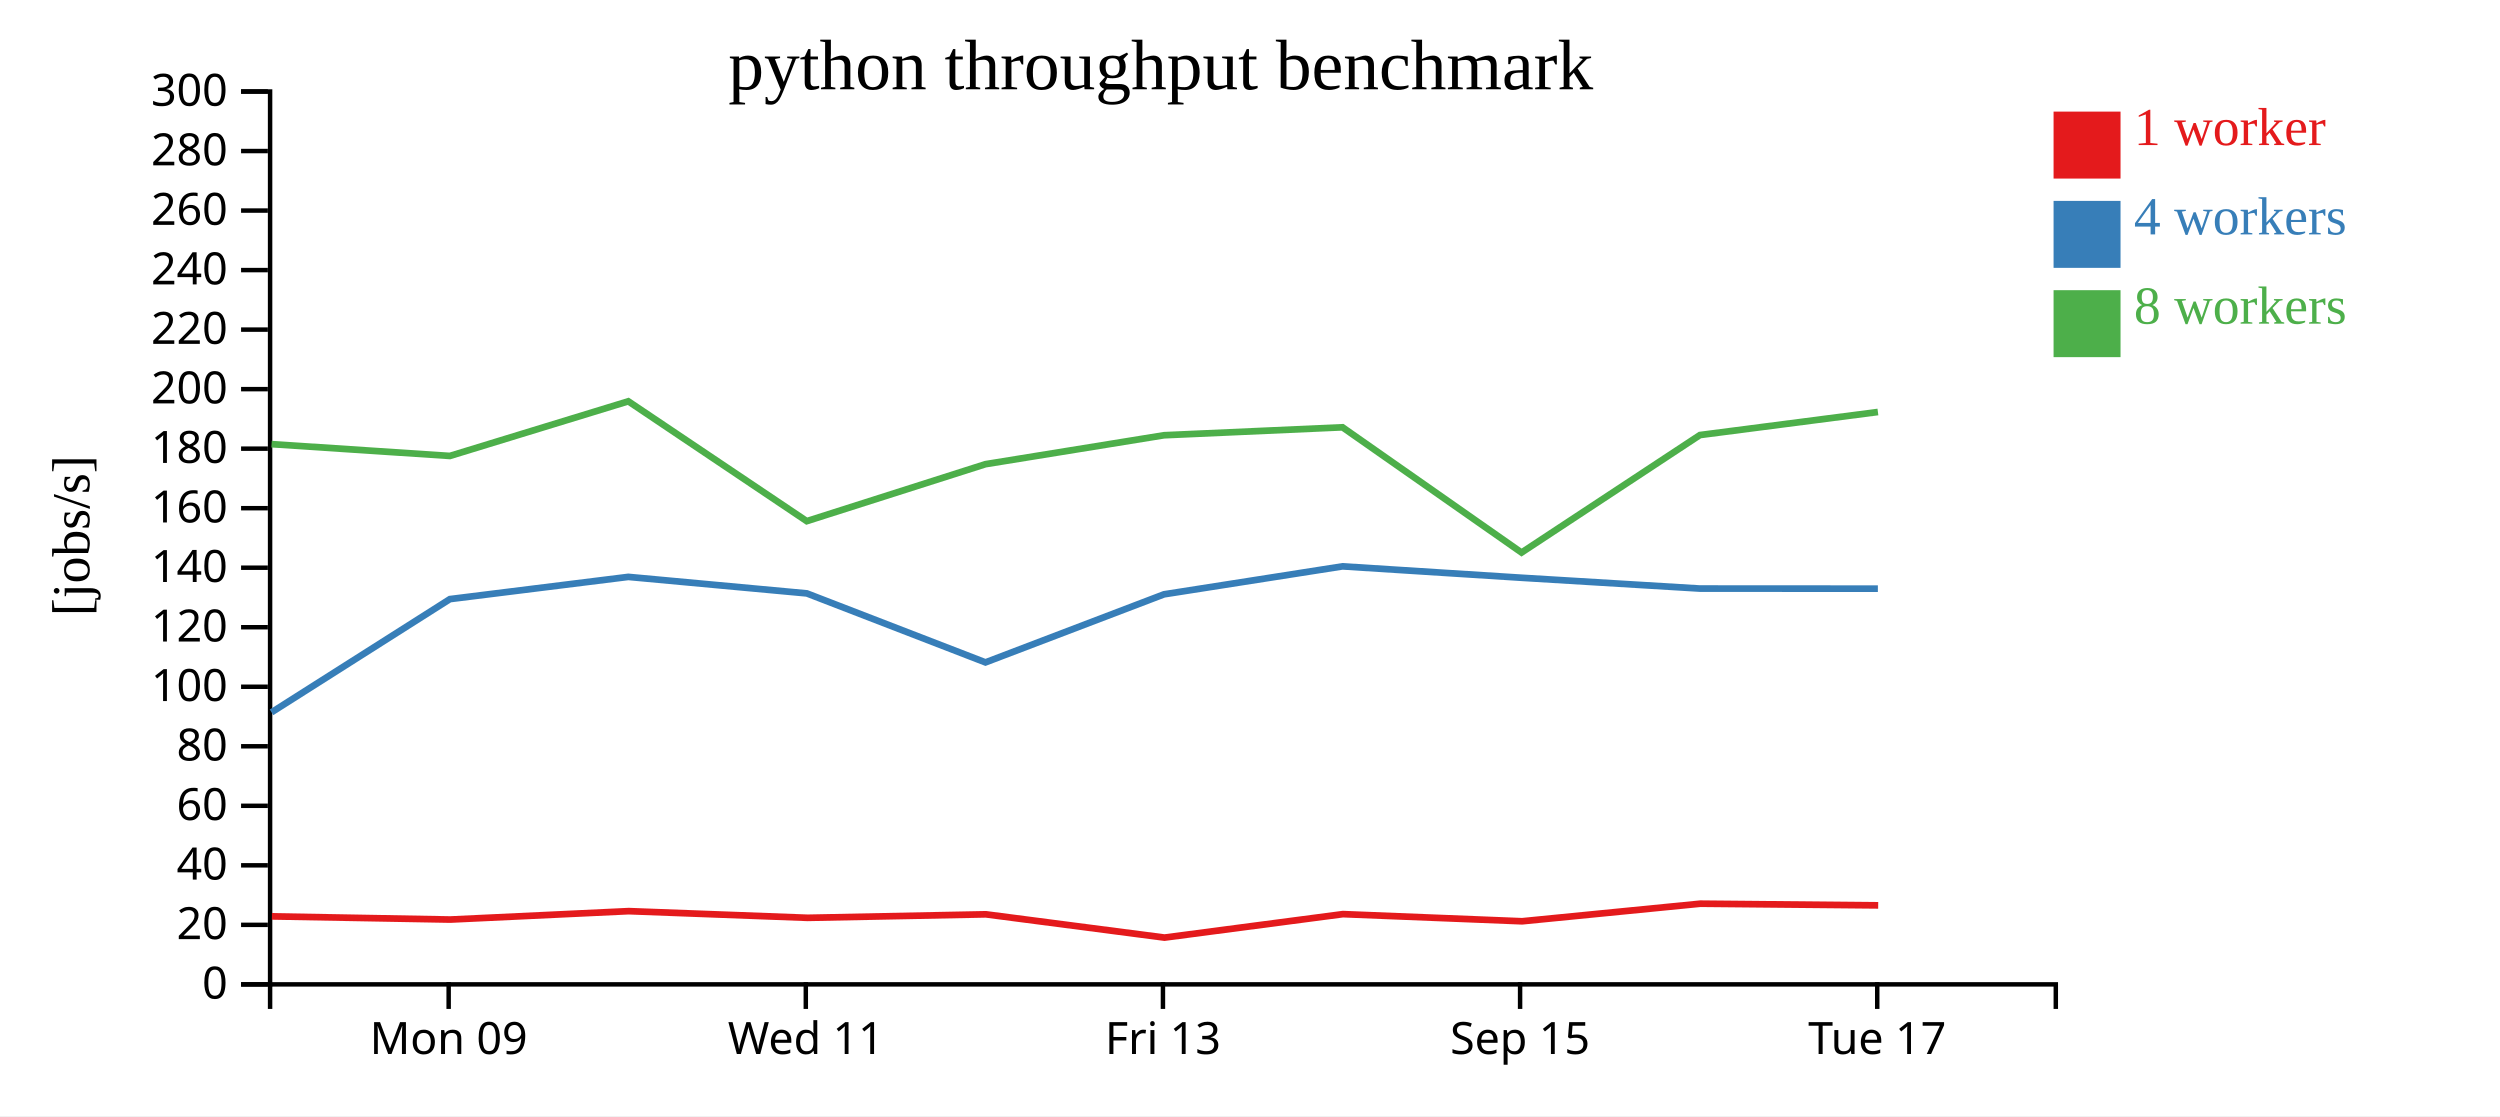
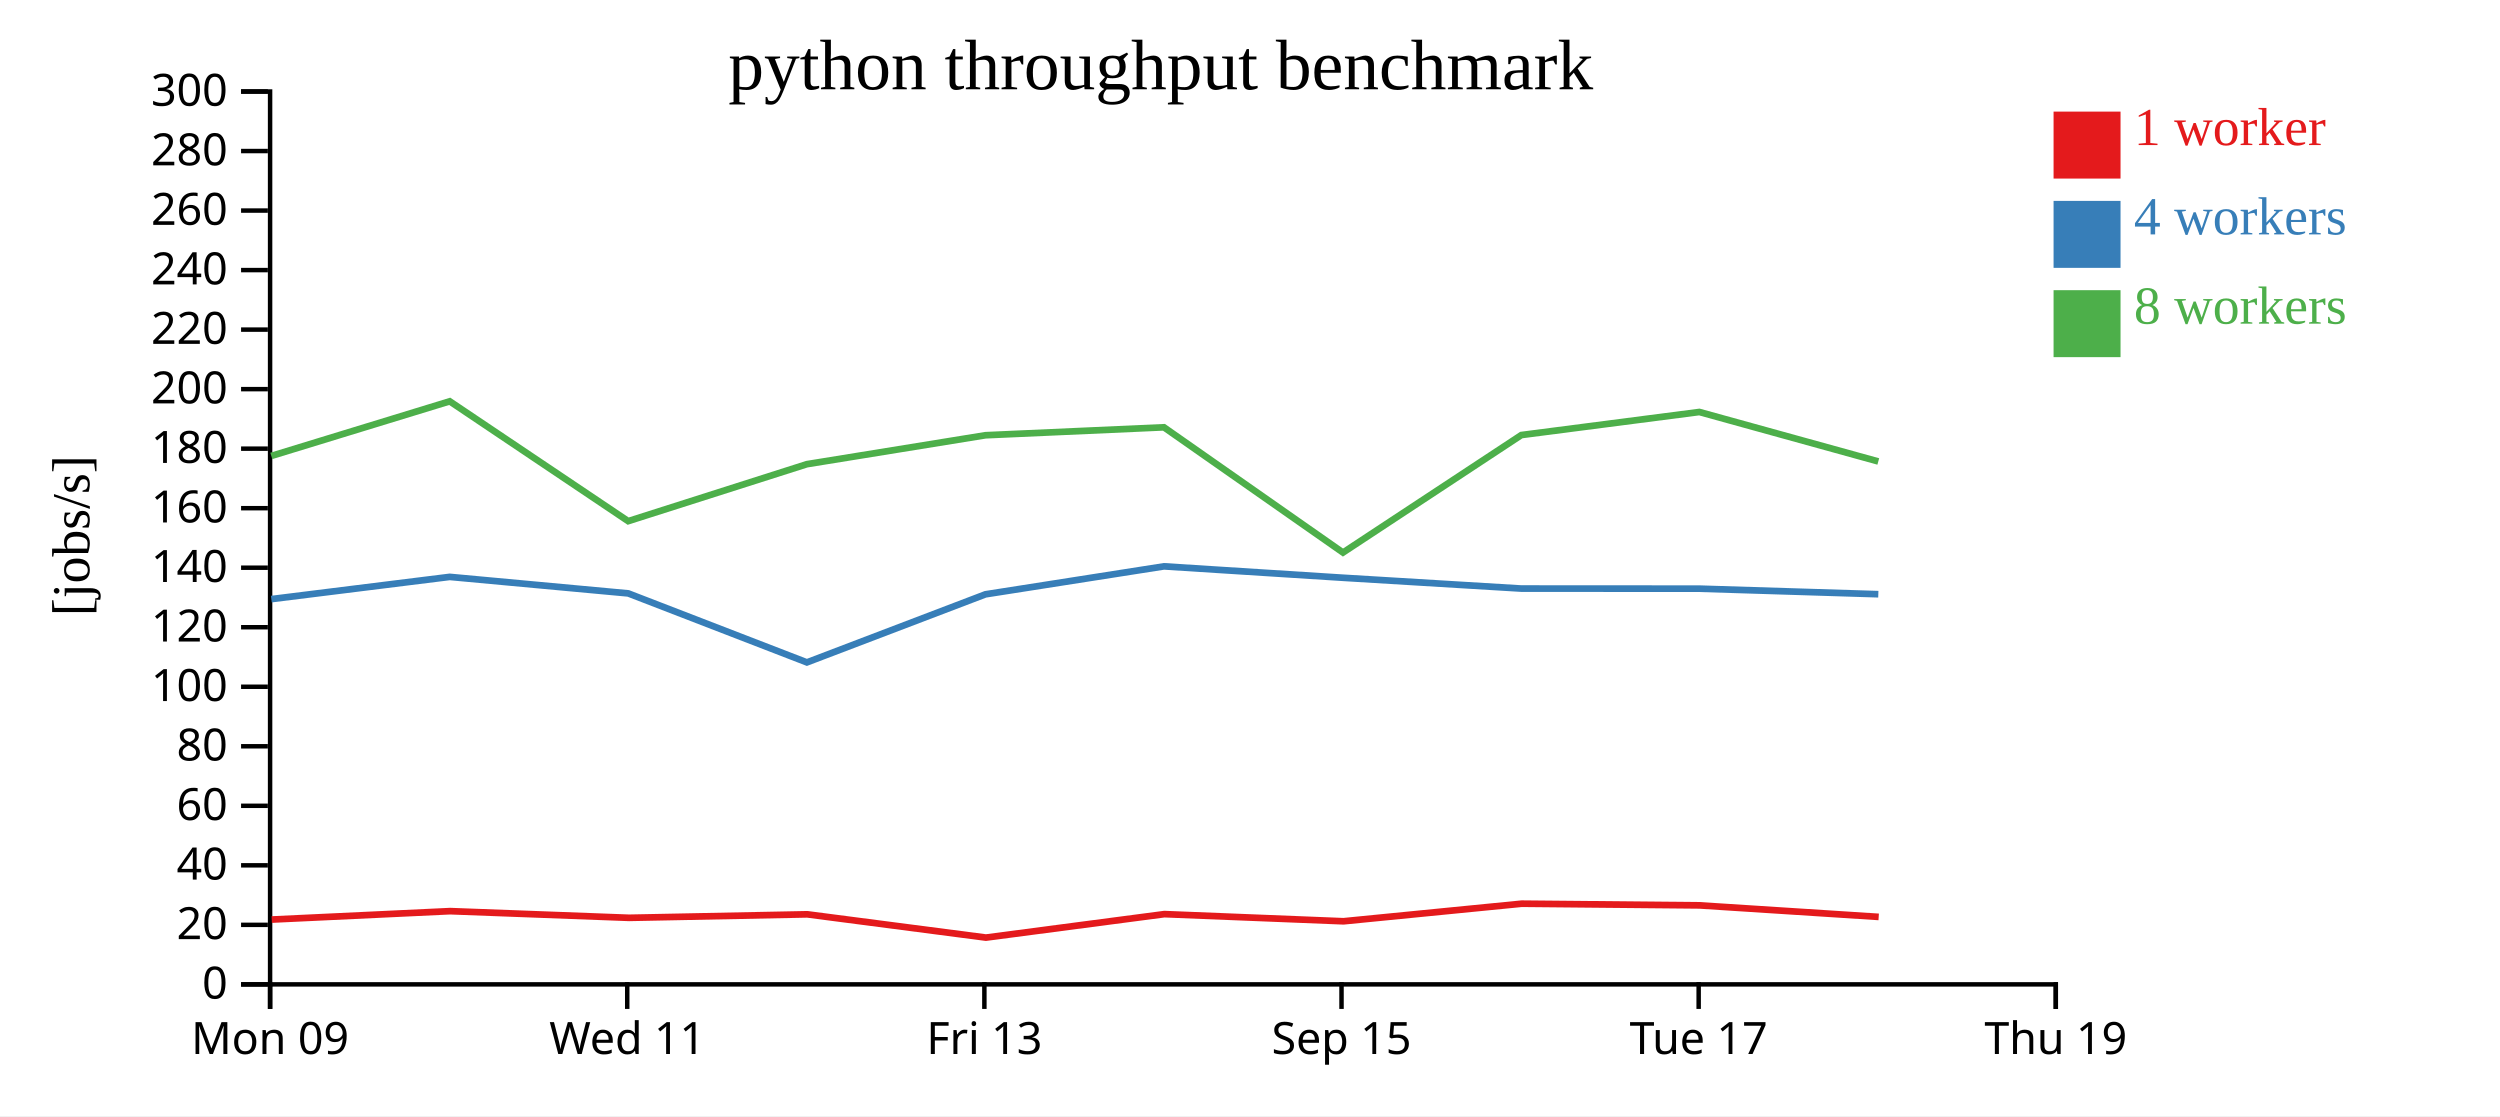
<svg xmlns="http://www.w3.org/2000/svg" width="560" height="250">
  <rect width="100%" height="100%" fill="white" />
  <g transform="translate(60,20)">
    <g transform="translate(0,200)" fill="none" font-size="10" font-family="sans-serif" text-anchor="middle">
      <path class="domain" stroke="currentColor" d="M0.5,6V0.5H400.5V6" />
-       <g class="tick" opacity="1" transform="translate(40.5,0)">
+       <g class="tick" opacity="1" transform="translate(0.5,0)">
        <line stroke="currentColor" y2="6" />
        <text fill="currentColor" y="9" dy="0.71em">Mon 09</text>
      </g>
-       <g class="tick" opacity="1" transform="translate(120.5,0)">
+       <g class="tick" opacity="1" transform="translate(80.5,0)">
        <line stroke="currentColor" y2="6" />
        <text fill="currentColor" y="9" dy="0.71em">Wed 11</text>
      </g>
-       <g class="tick" opacity="1" transform="translate(200.5,0)">
+       <g class="tick" opacity="1" transform="translate(160.5,0)">
        <line stroke="currentColor" y2="6" />
        <text fill="currentColor" y="9" dy="0.71em">Fri 13</text>
      </g>
-       <g class="tick" opacity="1" transform="translate(280.5,0)">
+       <g class="tick" opacity="1" transform="translate(240.5,0)">
        <line stroke="currentColor" y2="6" />
        <text fill="currentColor" y="9" dy="0.71em">Sep 15</text>
      </g>
-       <g class="tick" opacity="1" transform="translate(360.5,0)">
+       <g class="tick" opacity="1" transform="translate(320.5,0)">
        <line stroke="currentColor" y2="6" />
        <text fill="currentColor" y="9" dy="0.71em">Tue 17</text>
+       </g>
+       <g class="tick" opacity="1" transform="translate(400.5,0)">
+         <line stroke="currentColor" y2="6" />
+         <text fill="currentColor" y="9" dy="0.71em">Thu 19</text>
      </g>
    </g>
    <g fill="none" font-size="10" font-family="sans-serif" text-anchor="end">
      <path class="domain" stroke="currentColor" d="M-6,200.5H0.5V0.5H-6" />
      <g class="tick" opacity="1" transform="translate(0,200.5)">
        <line stroke="currentColor" x2="-6" />
        <text fill="currentColor" x="-9" dy="0.32em">0</text>
      </g>
      <g class="tick" opacity="1" transform="translate(0,187.1667)">
        <line stroke="currentColor" x2="-6" />
        <text fill="currentColor" x="-9" dy="0.32em">20</text>
      </g>
      <g class="tick" opacity="1" transform="translate(0,173.8333)">
        <line stroke="currentColor" x2="-6" />
        <text fill="currentColor" x="-9" dy="0.32em">40</text>
      </g>
      <g class="tick" opacity="1" transform="translate(0,160.5)">
        <line stroke="currentColor" x2="-6" />
        <text fill="currentColor" x="-9" dy="0.32em">60</text>
      </g>
      <g class="tick" opacity="1" transform="translate(0,147.1667)">
        <line stroke="currentColor" x2="-6" />
        <text fill="currentColor" x="-9" dy="0.32em">80</text>
      </g>
      <g class="tick" opacity="1" transform="translate(0,133.8333)">
        <line stroke="currentColor" x2="-6" />
        <text fill="currentColor" x="-9" dy="0.32em">100</text>
      </g>
      <g class="tick" opacity="1" transform="translate(0,120.5)">
        <line stroke="currentColor" x2="-6" />
        <text fill="currentColor" x="-9" dy="0.32em">120</text>
      </g>
      <g class="tick" opacity="1" transform="translate(0,107.1667)">
        <line stroke="currentColor" x2="-6" />
        <text fill="currentColor" x="-9" dy="0.32em">140</text>
      </g>
      <g class="tick" opacity="1" transform="translate(0,93.83333)">
        <line stroke="currentColor" x2="-6" />
        <text fill="currentColor" x="-9" dy="0.32em">160</text>
      </g>
      <g class="tick" opacity="1" transform="translate(0,80.5)">
        <line stroke="currentColor" x2="-6" />
        <text fill="currentColor" x="-9" dy="0.32em">180</text>
      </g>
      <g class="tick" opacity="1" transform="translate(0,67.16667)">
        <line stroke="currentColor" x2="-6" />
        <text fill="currentColor" x="-9" dy="0.32em">200</text>
      </g>
      <g class="tick" opacity="1" transform="translate(0,53.83333)">
        <line stroke="currentColor" x2="-6" />
        <text fill="currentColor" x="-9" dy="0.32em">220</text>
      </g>
      <g class="tick" opacity="1" transform="translate(0,40.5)">
        <line stroke="currentColor" x2="-6" />
        <text fill="currentColor" x="-9" dy="0.32em">240</text>
      </g>
      <g class="tick" opacity="1" transform="translate(0,27.16667)">
        <line stroke="currentColor" x2="-6" />
        <text fill="currentColor" x="-9" dy="0.32em">260</text>
      </g>
      <g class="tick" opacity="1" transform="translate(0,13.83333)">
        <line stroke="currentColor" x2="-6" />
        <text fill="currentColor" x="-9" dy="0.32em">280</text>
      </g>
      <g class="tick" opacity="1" transform="translate(0,0.5)">
        <line stroke="currentColor" x2="-6" />
        <text fill="currentColor" x="-9" dy="0.32em">300</text>
      </g>
    </g>
    <text text-anchor="middle" style="font-size: 12px" transform="rotate(-90)" y="-40" x="-100">[jobs/s]</text>
    <text text-anchor="middle" style="font-size: 16px" y="0" x="200">python throughput benchmark</text>
-     <path class="line" fill="none" stroke="#e41a1c" stroke-width="1.5" d="M0.907,185.268L40.867,185.98L80.829,184.096L120.917,185.593L160.828,184.808L200.847,190.022L240.82,184.764L280.947,186.366L320.87,182.427L360.716,182.803" />
-     <path class="line" fill="none" stroke="#377eb8" stroke-width="1.5" d="M0.82,139.559L40.779,114.2L80.74,109.223L120.734,112.922L160.744,128.377L200.743,113.127L240.726,106.864L280.857,109.42L320.783,111.84L360.643,111.863" />
-     <path class="line" fill="none" stroke="#4daf4a" stroke-width="1.5" d="M0.834,79.489L40.771,82.131L80.734,69.893L120.712,96.737L160.736,83.977L200.738,77.496L240.723,75.715L280.827,103.772L320.783,77.451L360.654,72.286" />
+     <path class="line" fill="none" stroke="#e41a1c" stroke-width="1.5" d="M0.867,185.98L40.829,184.096L80.917,185.593L120.828,184.808L160.847,190.022L200.82,184.764L240.947,186.366L280.87,182.427L320.716,182.803L360.826,185.388" />
+     <path class="line" fill="none" stroke="#377eb8" stroke-width="1.5" d="M0.779,114.2L40.74,109.223L80.734,112.922L120.744,128.377L160.743,113.127L200.726,106.864L240.857,109.42L280.783,111.84L320.643,111.863L360.743,113.104" />
+     <path class="line" fill="none" stroke="#4daf4a" stroke-width="1.5" d="M0.771,82.131L40.734,69.893L80.712,96.737L120.736,83.977L160.738,77.496L200.723,75.715L240.827,103.772L280.783,77.451L320.654,72.286L360.737,83.368" />
    <rect class="dot" x="400" y="5" width="15" height="15" style="fill: #e41a1c;" />
    <rect class="dot" x="400" y="25" width="15" height="15" style="fill: #377eb8;" />
    <rect class="dot" x="400" y="45" width="15" height="15" style="fill: #4daf4a;" />
    <text class="label" x="418" y="12.5" style="fill: #e41a1c; alignment-baseline: middle;" text-anchor="left">1 worker</text>
    <text class="label" x="418" y="32.5" style="fill: #377eb8; alignment-baseline: middle;" text-anchor="left">4 workers</text>
    <text class="label" x="418" y="52.5" style="fill: #4daf4a; alignment-baseline: middle;" text-anchor="left">8 workers</text>
  </g>
</svg>
